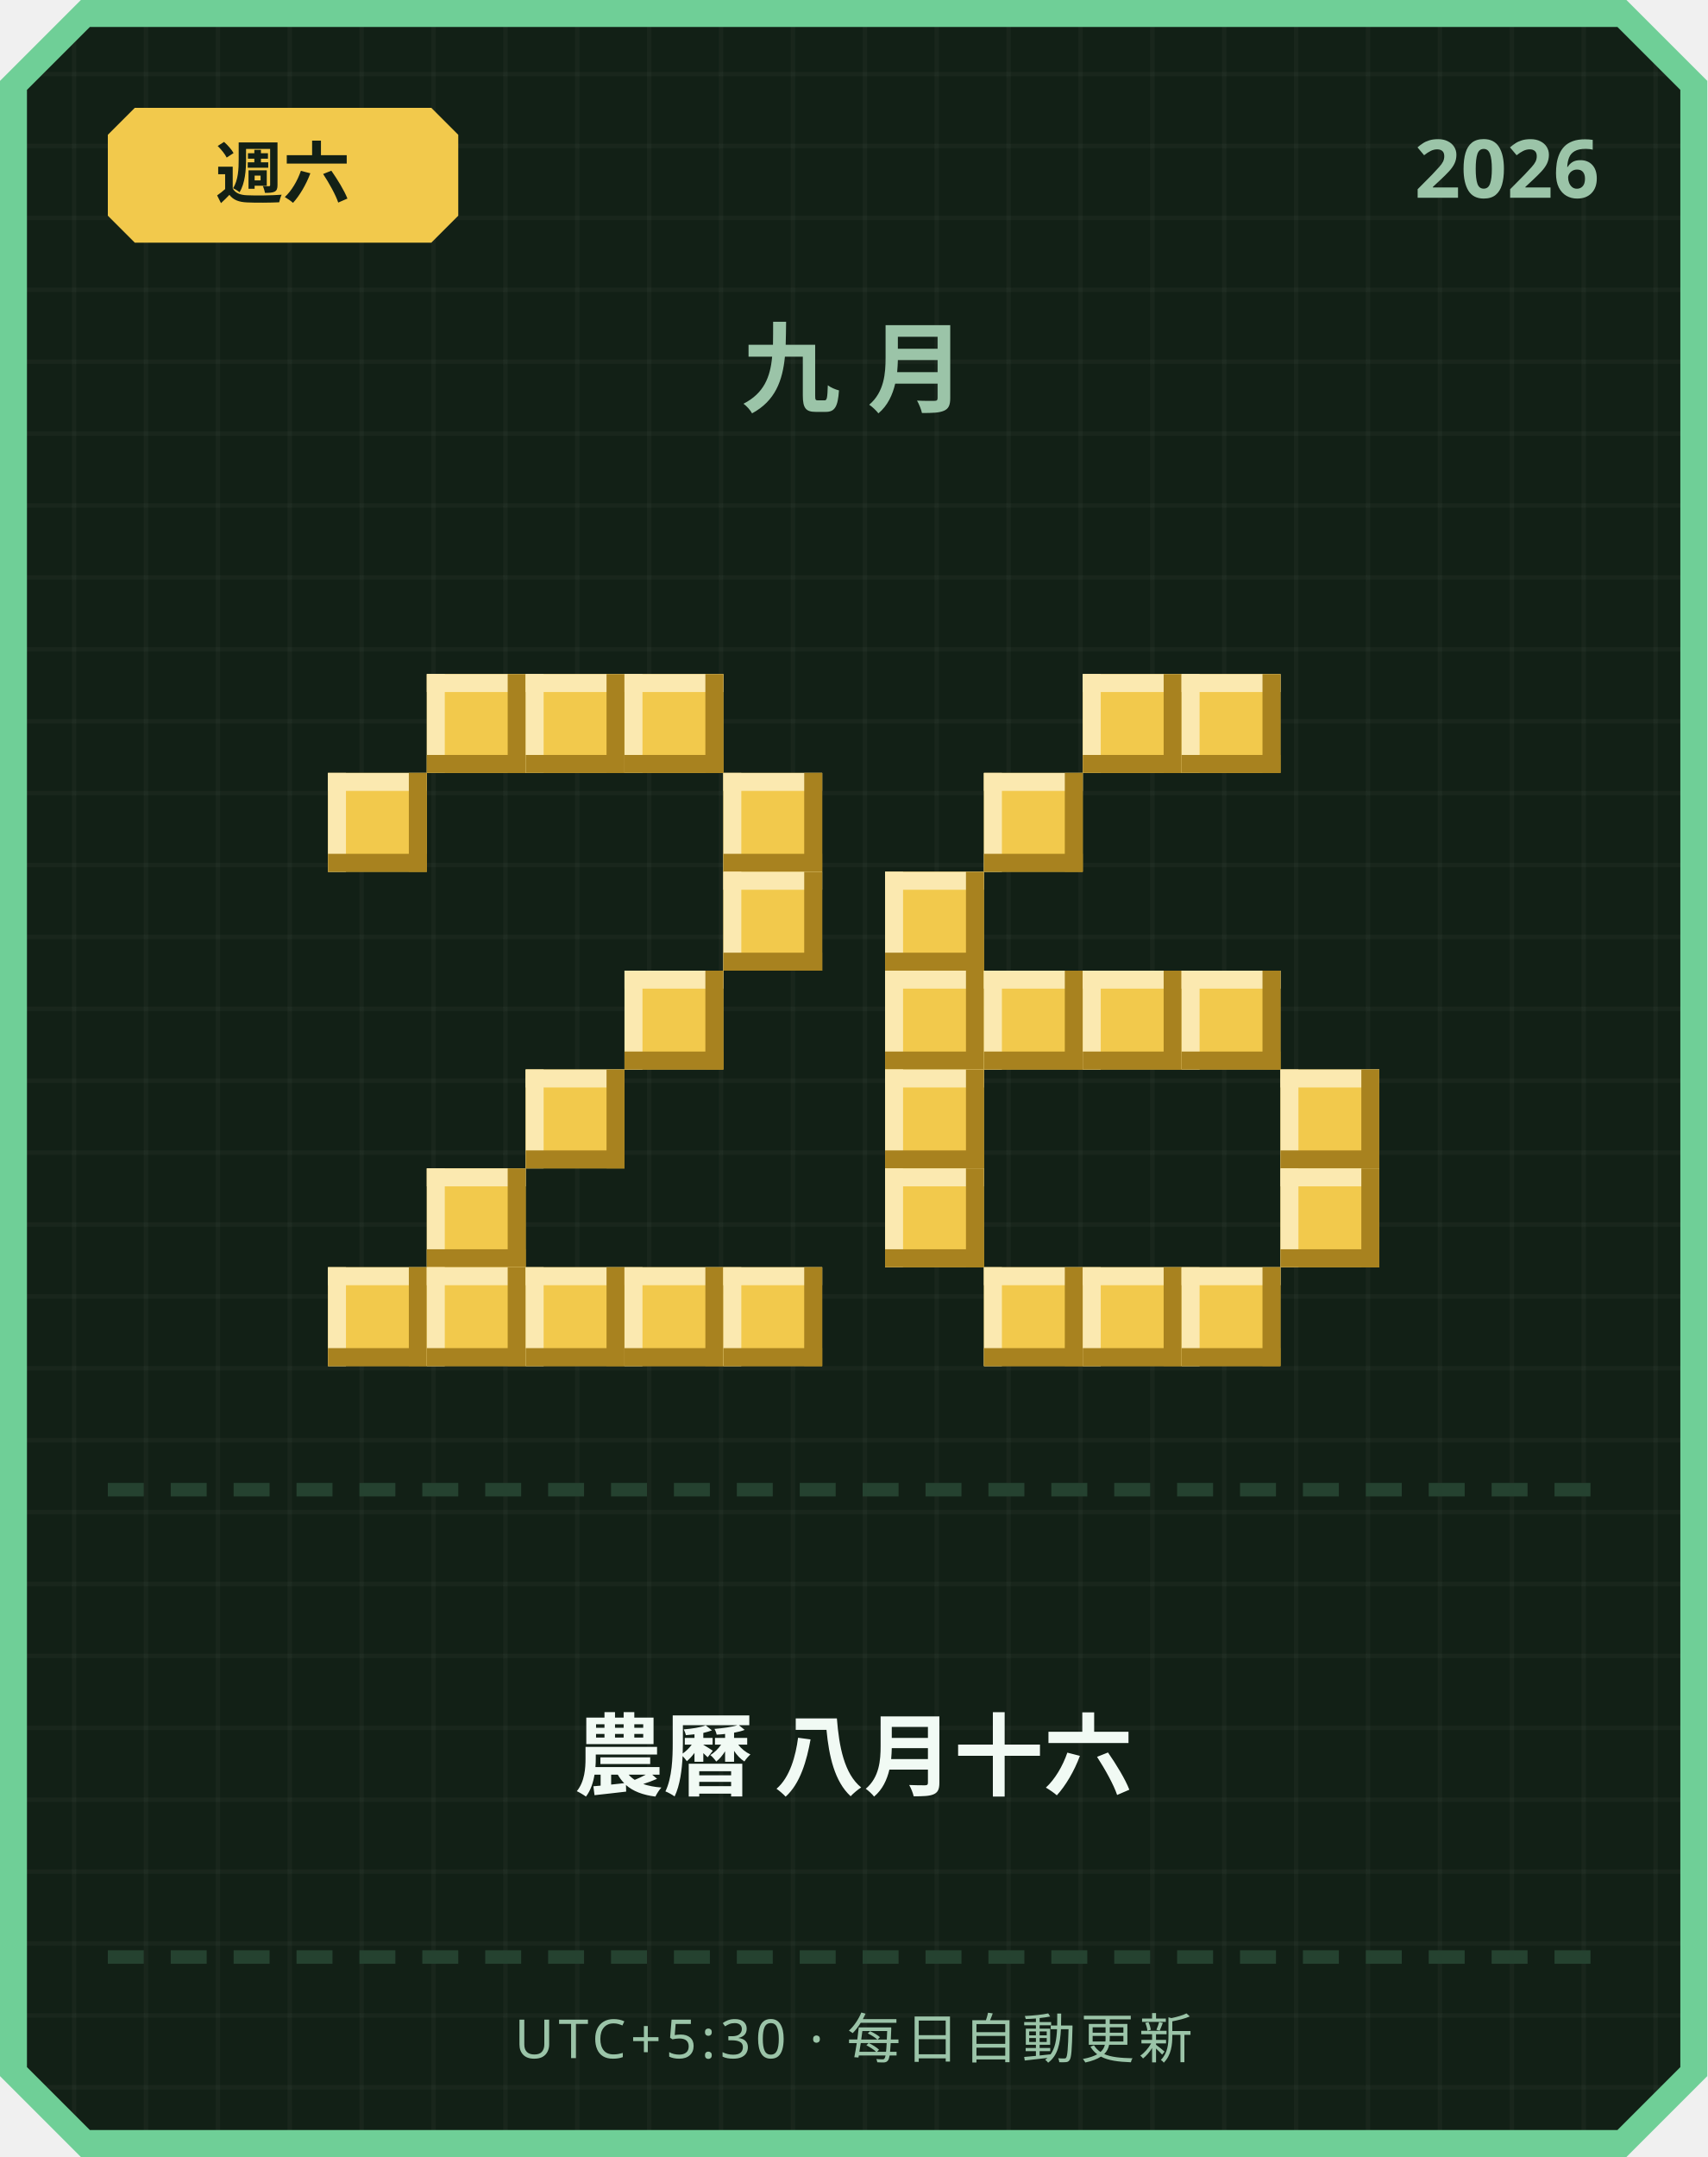
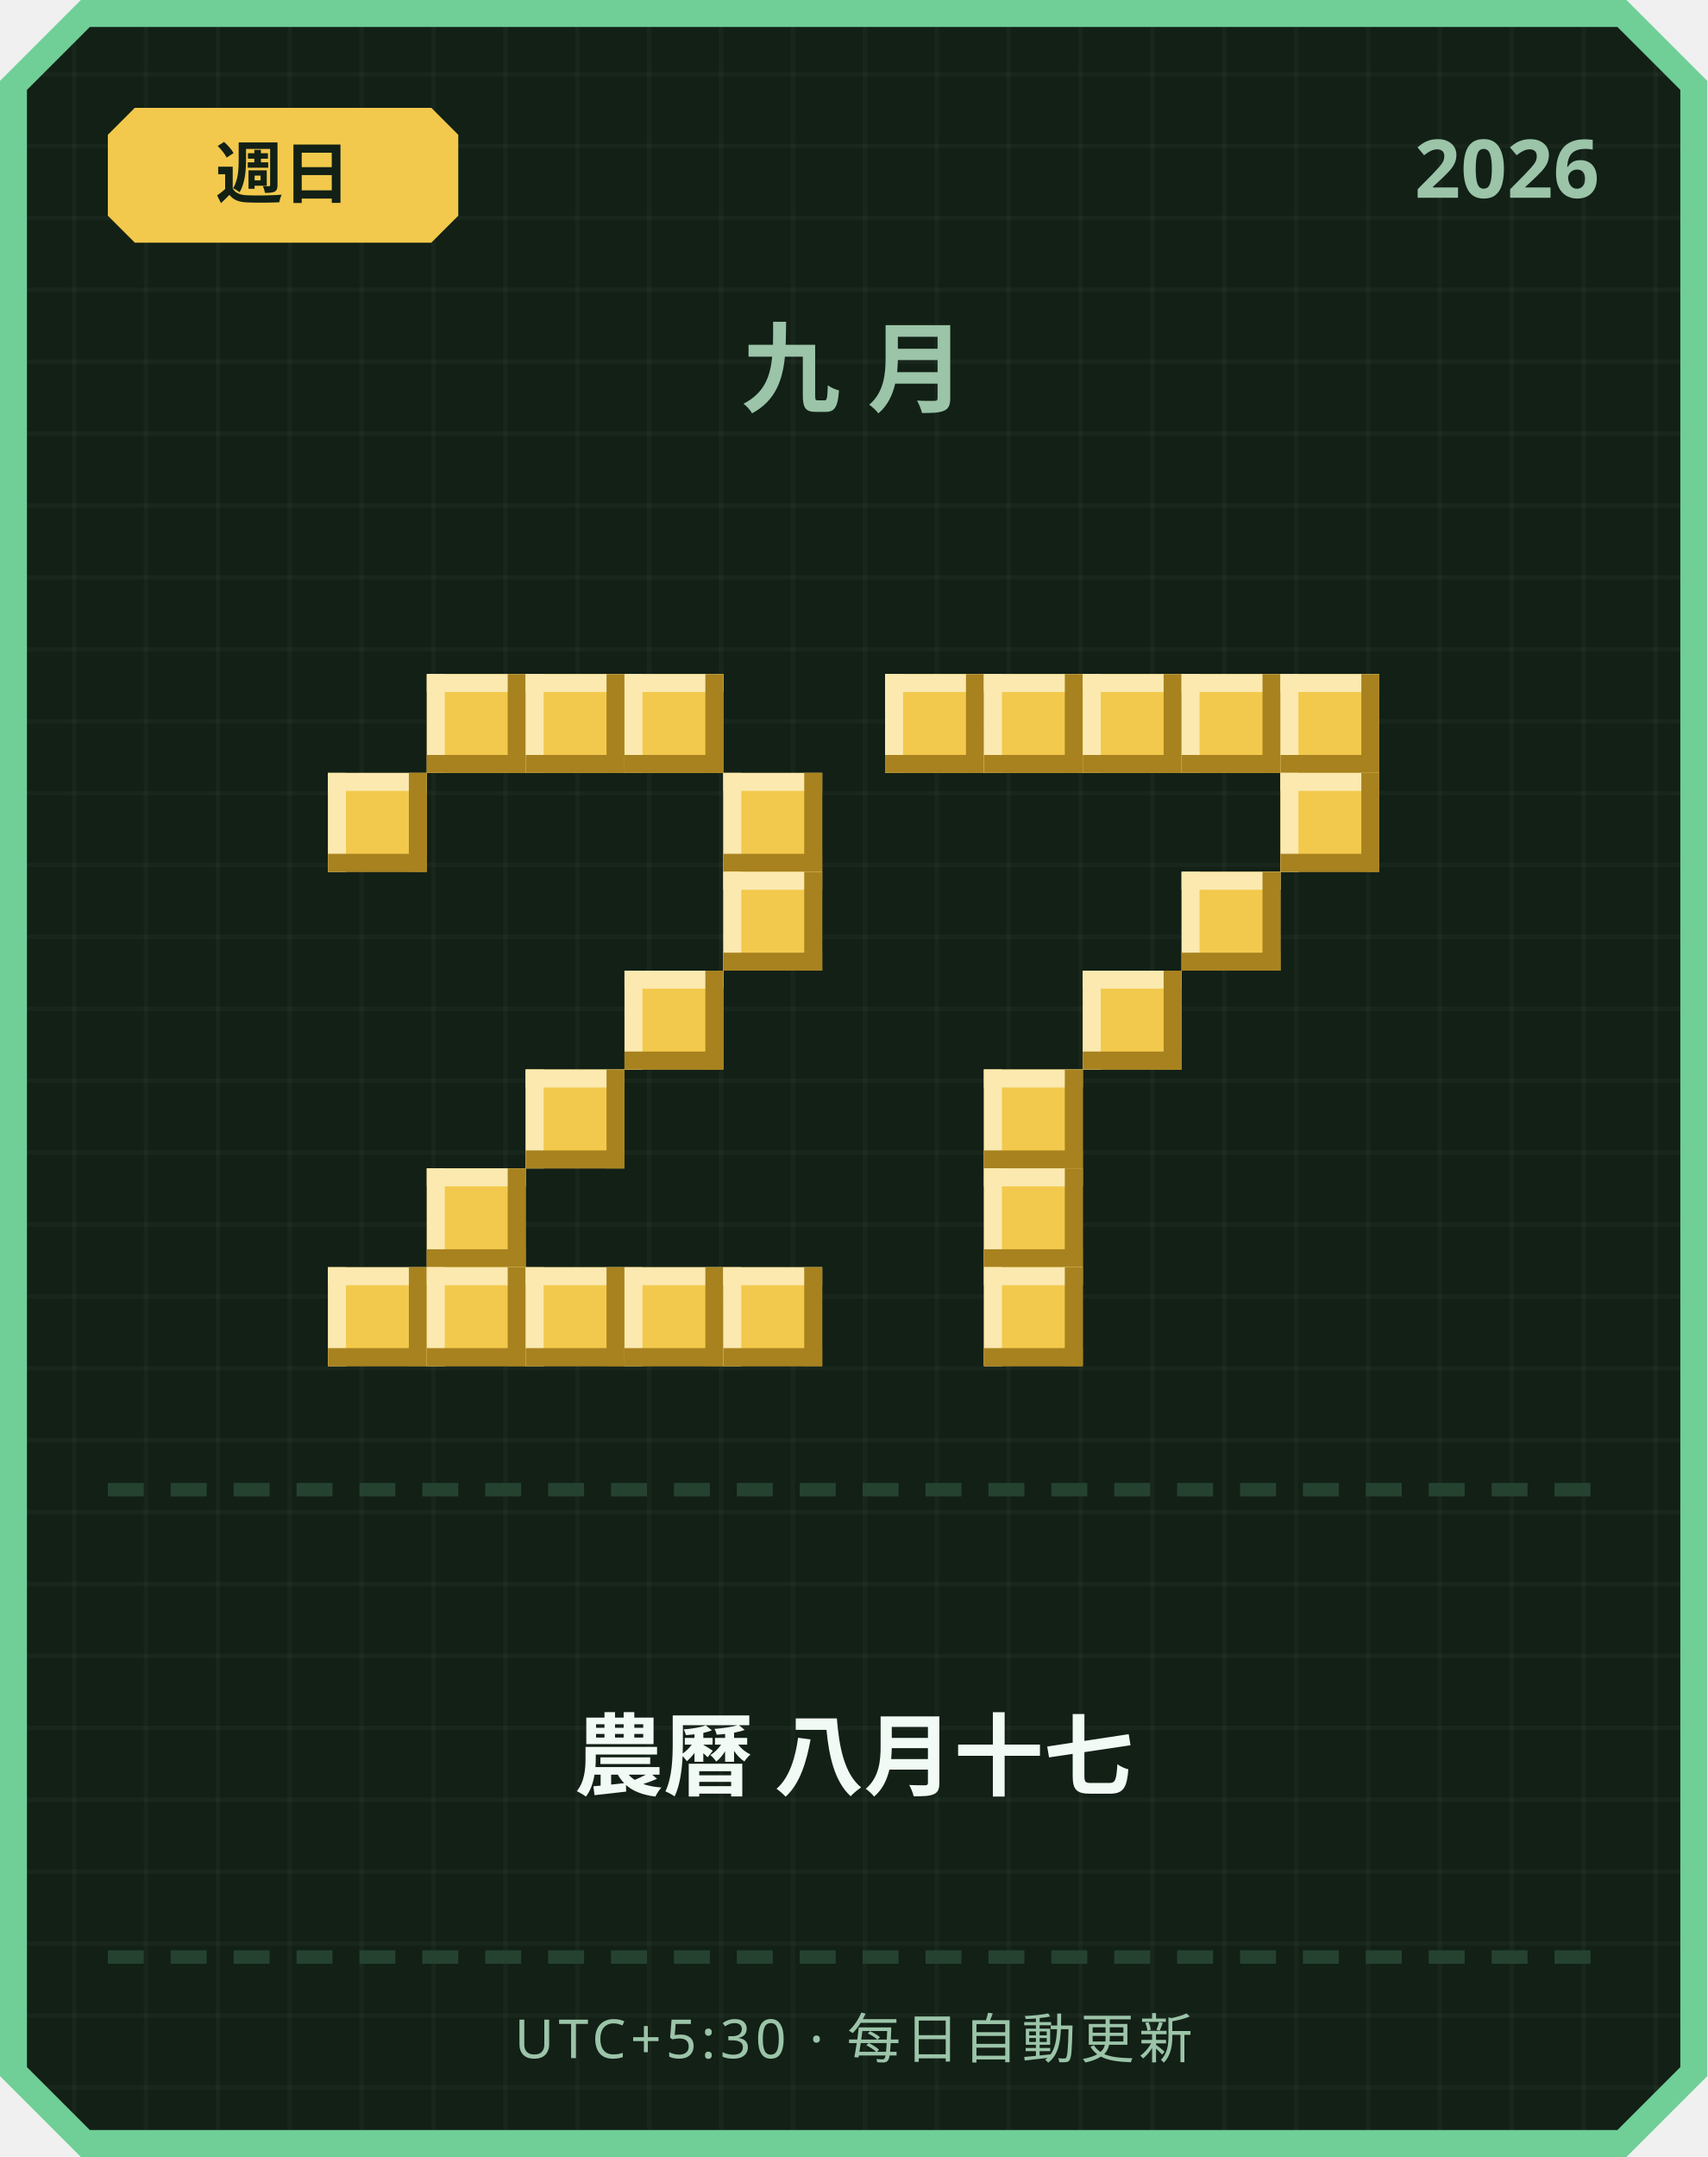
<svg xmlns="http://www.w3.org/2000/svg" width="380" height="480" viewBox="0 0 380 480">
  <defs>
    <pattern id="grid" width="16" height="16" patternUnits="userSpaceOnUse">
      <rect width="16" height="16" fill="#122016" />
      <rect width="1" height="16" fill="#ffffff" opacity="0.03" />
      <rect width="16" height="1" fill="#ffffff" opacity="0.03" />
    </pattern>
  </defs>
  <path d="M 18,0 L 362,0 L 380,18 L 380,462 L 362,480 L 18,480 L 0,462 L 0,18 Z" fill="#6fcf97" />
  <path d="M 20,6 L 360,6 L 374,20 L 374,460 L 360,474 L 20,474 L 6,460 L 6,20 Z" fill="url(#grid)" />
  <path d="M 30,24 L 96,24 L 102,30 L 102,48 L 96,54 L 30,54 L 24,48 L 24,30 Z" fill="#f2c94c" />
-   <text x="63" y="44" text-anchor="middle" font-family="'Segoe UI', sans-serif" font-size="15" font-weight="700" fill="#122016">週六</text>
+   <text x="63" y="44" text-anchor="middle" font-family="'Segoe UI', sans-serif" font-size="15" font-weight="700" fill="#122016">週日</text>
  <text x="356" y="44" text-anchor="end" font-family="'Segoe UI', sans-serif" font-size="18" font-weight="700" fill="#9bc4a8">2026</text>
  <text x="190" y="90" text-anchor="middle" font-family="'Segoe UI', sans-serif" font-size="22" font-weight="700" letter-spacing="6" fill="#9bc4a8">九月</text>
  <rect x="95" y="150" width="22" height="22" fill="#f2c94c" />
  <rect x="95" y="150" width="22" height="4" fill="#fbe9b0" />
  <rect x="95" y="150" width="4" height="22" fill="#fbe9b0" />
  <rect x="95" y="168" width="22" height="4" fill="#a8821f" />
  <rect x="113" y="150" width="4" height="22" fill="#a8821f" />
  <rect x="117" y="150" width="22" height="22" fill="#f2c94c" />
  <rect x="117" y="150" width="22" height="4" fill="#fbe9b0" />
  <rect x="117" y="150" width="4" height="22" fill="#fbe9b0" />
  <rect x="117" y="168" width="22" height="4" fill="#a8821f" />
  <rect x="135" y="150" width="4" height="22" fill="#a8821f" />
  <rect x="139" y="150" width="22" height="22" fill="#f2c94c" />
  <rect x="139" y="150" width="22" height="4" fill="#fbe9b0" />
  <rect x="139" y="150" width="4" height="22" fill="#fbe9b0" />
  <rect x="139" y="168" width="22" height="4" fill="#a8821f" />
  <rect x="157" y="150" width="4" height="22" fill="#a8821f" />
  <rect x="73" y="172" width="22" height="22" fill="#f2c94c" />
  <rect x="73" y="172" width="22" height="4" fill="#fbe9b0" />
  <rect x="73" y="172" width="4" height="22" fill="#fbe9b0" />
  <rect x="73" y="190" width="22" height="4" fill="#a8821f" />
  <rect x="91" y="172" width="4" height="22" fill="#a8821f" />
  <rect x="161" y="172" width="22" height="22" fill="#f2c94c" />
  <rect x="161" y="172" width="22" height="4" fill="#fbe9b0" />
  <rect x="161" y="172" width="4" height="22" fill="#fbe9b0" />
  <rect x="161" y="190" width="22" height="4" fill="#a8821f" />
  <rect x="179" y="172" width="4" height="22" fill="#a8821f" />
  <rect x="161" y="194" width="22" height="22" fill="#f2c94c" />
  <rect x="161" y="194" width="22" height="4" fill="#fbe9b0" />
  <rect x="161" y="194" width="4" height="22" fill="#fbe9b0" />
  <rect x="161" y="212" width="22" height="4" fill="#a8821f" />
  <rect x="179" y="194" width="4" height="22" fill="#a8821f" />
  <rect x="139" y="216" width="22" height="22" fill="#f2c94c" />
  <rect x="139" y="216" width="22" height="4" fill="#fbe9b0" />
  <rect x="139" y="216" width="4" height="22" fill="#fbe9b0" />
  <rect x="139" y="234" width="22" height="4" fill="#a8821f" />
  <rect x="157" y="216" width="4" height="22" fill="#a8821f" />
  <rect x="117" y="238" width="22" height="22" fill="#f2c94c" />
  <rect x="117" y="238" width="22" height="4" fill="#fbe9b0" />
  <rect x="117" y="238" width="4" height="22" fill="#fbe9b0" />
  <rect x="117" y="256" width="22" height="4" fill="#a8821f" />
  <rect x="135" y="238" width="4" height="22" fill="#a8821f" />
  <rect x="95" y="260" width="22" height="22" fill="#f2c94c" />
  <rect x="95" y="260" width="22" height="4" fill="#fbe9b0" />
  <rect x="95" y="260" width="4" height="22" fill="#fbe9b0" />
  <rect x="95" y="278" width="22" height="4" fill="#a8821f" />
  <rect x="113" y="260" width="4" height="22" fill="#a8821f" />
  <rect x="73" y="282" width="22" height="22" fill="#f2c94c" />
  <rect x="73" y="282" width="22" height="4" fill="#fbe9b0" />
  <rect x="73" y="282" width="4" height="22" fill="#fbe9b0" />
  <rect x="73" y="300" width="22" height="4" fill="#a8821f" />
  <rect x="91" y="282" width="4" height="22" fill="#a8821f" />
  <rect x="95" y="282" width="22" height="22" fill="#f2c94c" />
  <rect x="95" y="282" width="22" height="4" fill="#fbe9b0" />
  <rect x="95" y="282" width="4" height="22" fill="#fbe9b0" />
  <rect x="95" y="300" width="22" height="4" fill="#a8821f" />
  <rect x="113" y="282" width="4" height="22" fill="#a8821f" />
  <rect x="117" y="282" width="22" height="22" fill="#f2c94c" />
  <rect x="117" y="282" width="22" height="4" fill="#fbe9b0" />
  <rect x="117" y="282" width="4" height="22" fill="#fbe9b0" />
  <rect x="117" y="300" width="22" height="4" fill="#a8821f" />
  <rect x="135" y="282" width="4" height="22" fill="#a8821f" />
  <rect x="139" y="282" width="22" height="22" fill="#f2c94c" />
  <rect x="139" y="282" width="22" height="4" fill="#fbe9b0" />
  <rect x="139" y="282" width="4" height="22" fill="#fbe9b0" />
  <rect x="139" y="300" width="22" height="4" fill="#a8821f" />
  <rect x="157" y="282" width="4" height="22" fill="#a8821f" />
  <rect x="161" y="282" width="22" height="22" fill="#f2c94c" />
  <rect x="161" y="282" width="22" height="4" fill="#fbe9b0" />
  <rect x="161" y="282" width="4" height="22" fill="#fbe9b0" />
  <rect x="161" y="300" width="22" height="4" fill="#a8821f" />
  <rect x="179" y="282" width="4" height="22" fill="#a8821f" />
+   <rect x="197" y="150" width="22" height="22" fill="#f2c94c" />
+   <rect x="197" y="150" width="22" height="4" fill="#fbe9b0" />
+   <rect x="197" y="150" width="4" height="22" fill="#fbe9b0" />
+   <rect x="197" y="168" width="22" height="4" fill="#a8821f" />
+   <rect x="215" y="150" width="4" height="22" fill="#a8821f" />
+   <rect x="219" y="150" width="22" height="22" fill="#f2c94c" />
+   <rect x="219" y="150" width="22" height="4" fill="#fbe9b0" />
+   <rect x="219" y="150" width="4" height="22" fill="#fbe9b0" />
+   <rect x="219" y="168" width="22" height="4" fill="#a8821f" />
+   <rect x="237" y="150" width="4" height="22" fill="#a8821f" />
  <rect x="241" y="150" width="22" height="22" fill="#f2c94c" />
  <rect x="241" y="150" width="22" height="4" fill="#fbe9b0" />
  <rect x="241" y="150" width="4" height="22" fill="#fbe9b0" />
  <rect x="241" y="168" width="22" height="4" fill="#a8821f" />
  <rect x="259" y="150" width="4" height="22" fill="#a8821f" />
  <rect x="263" y="150" width="22" height="22" fill="#f2c94c" />
  <rect x="263" y="150" width="22" height="4" fill="#fbe9b0" />
  <rect x="263" y="150" width="4" height="22" fill="#fbe9b0" />
  <rect x="263" y="168" width="22" height="4" fill="#a8821f" />
  <rect x="281" y="150" width="4" height="22" fill="#a8821f" />
-   <rect x="219" y="172" width="22" height="22" fill="#f2c94c" />
-   <rect x="219" y="172" width="22" height="4" fill="#fbe9b0" />
-   <rect x="219" y="172" width="4" height="22" fill="#fbe9b0" />
-   <rect x="219" y="190" width="22" height="4" fill="#a8821f" />
-   <rect x="237" y="172" width="4" height="22" fill="#a8821f" />
-   <rect x="197" y="194" width="22" height="22" fill="#f2c94c" />
-   <rect x="197" y="194" width="22" height="4" fill="#fbe9b0" />
-   <rect x="197" y="194" width="4" height="22" fill="#fbe9b0" />
-   <rect x="197" y="212" width="22" height="4" fill="#a8821f" />
-   <rect x="215" y="194" width="4" height="22" fill="#a8821f" />
-   <rect x="197" y="216" width="22" height="22" fill="#f2c94c" />
-   <rect x="197" y="216" width="22" height="4" fill="#fbe9b0" />
-   <rect x="197" y="216" width="4" height="22" fill="#fbe9b0" />
-   <rect x="197" y="234" width="22" height="4" fill="#a8821f" />
-   <rect x="215" y="216" width="4" height="22" fill="#a8821f" />
-   <rect x="219" y="216" width="22" height="22" fill="#f2c94c" />
-   <rect x="219" y="216" width="22" height="4" fill="#fbe9b0" />
-   <rect x="219" y="216" width="4" height="22" fill="#fbe9b0" />
-   <rect x="219" y="234" width="22" height="4" fill="#a8821f" />
-   <rect x="237" y="216" width="4" height="22" fill="#a8821f" />
+   <rect x="285" y="150" width="22" height="22" fill="#f2c94c" />
+   <rect x="285" y="150" width="22" height="4" fill="#fbe9b0" />
+   <rect x="285" y="150" width="4" height="22" fill="#fbe9b0" />
+   <rect x="285" y="168" width="22" height="4" fill="#a8821f" />
+   <rect x="303" y="150" width="4" height="22" fill="#a8821f" />
+   <rect x="285" y="172" width="22" height="22" fill="#f2c94c" />
+   <rect x="285" y="172" width="22" height="4" fill="#fbe9b0" />
+   <rect x="285" y="172" width="4" height="22" fill="#fbe9b0" />
+   <rect x="285" y="190" width="22" height="4" fill="#a8821f" />
+   <rect x="303" y="172" width="4" height="22" fill="#a8821f" />
+   <rect x="263" y="194" width="22" height="22" fill="#f2c94c" />
+   <rect x="263" y="194" width="22" height="4" fill="#fbe9b0" />
+   <rect x="263" y="194" width="4" height="22" fill="#fbe9b0" />
+   <rect x="263" y="212" width="22" height="4" fill="#a8821f" />
+   <rect x="281" y="194" width="4" height="22" fill="#a8821f" />
  <rect x="241" y="216" width="22" height="22" fill="#f2c94c" />
  <rect x="241" y="216" width="22" height="4" fill="#fbe9b0" />
  <rect x="241" y="216" width="4" height="22" fill="#fbe9b0" />
  <rect x="241" y="234" width="22" height="4" fill="#a8821f" />
  <rect x="259" y="216" width="4" height="22" fill="#a8821f" />
-   <rect x="263" y="216" width="22" height="22" fill="#f2c94c" />
-   <rect x="263" y="216" width="22" height="4" fill="#fbe9b0" />
-   <rect x="263" y="216" width="4" height="22" fill="#fbe9b0" />
-   <rect x="263" y="234" width="22" height="4" fill="#a8821f" />
-   <rect x="281" y="216" width="4" height="22" fill="#a8821f" />
-   <rect x="197" y="238" width="22" height="22" fill="#f2c94c" />
-   <rect x="197" y="238" width="22" height="4" fill="#fbe9b0" />
-   <rect x="197" y="238" width="4" height="22" fill="#fbe9b0" />
-   <rect x="197" y="256" width="22" height="4" fill="#a8821f" />
-   <rect x="215" y="238" width="4" height="22" fill="#a8821f" />
-   <rect x="285" y="238" width="22" height="22" fill="#f2c94c" />
-   <rect x="285" y="238" width="22" height="4" fill="#fbe9b0" />
-   <rect x="285" y="238" width="4" height="22" fill="#fbe9b0" />
-   <rect x="285" y="256" width="22" height="4" fill="#a8821f" />
-   <rect x="303" y="238" width="4" height="22" fill="#a8821f" />
-   <rect x="197" y="260" width="22" height="22" fill="#f2c94c" />
-   <rect x="197" y="260" width="22" height="4" fill="#fbe9b0" />
-   <rect x="197" y="260" width="4" height="22" fill="#fbe9b0" />
-   <rect x="197" y="278" width="22" height="4" fill="#a8821f" />
-   <rect x="215" y="260" width="4" height="22" fill="#a8821f" />
-   <rect x="285" y="260" width="22" height="22" fill="#f2c94c" />
-   <rect x="285" y="260" width="22" height="4" fill="#fbe9b0" />
-   <rect x="285" y="260" width="4" height="22" fill="#fbe9b0" />
-   <rect x="285" y="278" width="22" height="4" fill="#a8821f" />
-   <rect x="303" y="260" width="4" height="22" fill="#a8821f" />
+   <rect x="219" y="238" width="22" height="22" fill="#f2c94c" />
+   <rect x="219" y="238" width="22" height="4" fill="#fbe9b0" />
+   <rect x="219" y="238" width="4" height="22" fill="#fbe9b0" />
+   <rect x="219" y="256" width="22" height="4" fill="#a8821f" />
+   <rect x="237" y="238" width="4" height="22" fill="#a8821f" />
+   <rect x="219" y="260" width="22" height="22" fill="#f2c94c" />
+   <rect x="219" y="260" width="22" height="4" fill="#fbe9b0" />
+   <rect x="219" y="260" width="4" height="22" fill="#fbe9b0" />
+   <rect x="219" y="278" width="22" height="4" fill="#a8821f" />
+   <rect x="237" y="260" width="4" height="22" fill="#a8821f" />
  <rect x="219" y="282" width="22" height="22" fill="#f2c94c" />
  <rect x="219" y="282" width="22" height="4" fill="#fbe9b0" />
  <rect x="219" y="282" width="4" height="22" fill="#fbe9b0" />
  <rect x="219" y="300" width="22" height="4" fill="#a8821f" />
  <rect x="237" y="282" width="4" height="22" fill="#a8821f" />
-   <rect x="241" y="282" width="22" height="22" fill="#f2c94c" />
-   <rect x="241" y="282" width="22" height="4" fill="#fbe9b0" />
-   <rect x="241" y="282" width="4" height="22" fill="#fbe9b0" />
-   <rect x="241" y="300" width="22" height="4" fill="#a8821f" />
-   <rect x="259" y="282" width="4" height="22" fill="#a8821f" />
-   <rect x="263" y="282" width="22" height="22" fill="#f2c94c" />
-   <rect x="263" y="282" width="22" height="4" fill="#fbe9b0" />
-   <rect x="263" y="282" width="4" height="22" fill="#fbe9b0" />
-   <rect x="263" y="300" width="22" height="4" fill="#a8821f" />
-   <rect x="281" y="282" width="4" height="22" fill="#a8821f" />
  <rect x="24" y="330" width="8" height="3" fill="#254230" />
  <rect x="38" y="330" width="8" height="3" fill="#254230" />
  <rect x="52" y="330" width="8" height="3" fill="#254230" />
  <rect x="66" y="330" width="8" height="3" fill="#254230" />
  <rect x="80" y="330" width="8" height="3" fill="#254230" />
  <rect x="94" y="330" width="8" height="3" fill="#254230" />
  <rect x="108" y="330" width="8" height="3" fill="#254230" />
  <rect x="122" y="330" width="8" height="3" fill="#254230" />
  <rect x="136" y="330" width="8" height="3" fill="#254230" />
  <rect x="150" y="330" width="8" height="3" fill="#254230" />
  <rect x="164" y="330" width="8" height="3" fill="#254230" />
  <rect x="178" y="330" width="8" height="3" fill="#254230" />
  <rect x="192" y="330" width="8" height="3" fill="#254230" />
  <rect x="206" y="330" width="8" height="3" fill="#254230" />
  <rect x="220" y="330" width="8" height="3" fill="#254230" />
  <rect x="234" y="330" width="8" height="3" fill="#254230" />
  <rect x="248" y="330" width="8" height="3" fill="#254230" />
  <rect x="262" y="330" width="8" height="3" fill="#254230" />
  <rect x="276" y="330" width="8" height="3" fill="#254230" />
  <rect x="290" y="330" width="8" height="3" fill="#254230" />
  <rect x="304" y="330" width="8" height="3" fill="#254230" />
  <rect x="318" y="330" width="8" height="3" fill="#254230" />
  <rect x="332" y="330" width="8" height="3" fill="#254230" />
  <rect x="346" y="330" width="8" height="3" fill="#254230" />
-   <text x="190" y="398" text-anchor="middle" font-family="'Segoe UI', 'Microsoft JhengHei', sans-serif" font-size="20" font-weight="700" fill="#f1faf4">農曆 八月十六</text>
+   <text x="190" y="398" text-anchor="middle" font-family="'Segoe UI', 'Microsoft JhengHei', sans-serif" font-size="20" font-weight="700" fill="#f1faf4">農曆 八月十七</text>
  <rect x="24" y="434" width="8" height="3" fill="#254230" />
  <rect x="38" y="434" width="8" height="3" fill="#254230" />
  <rect x="52" y="434" width="8" height="3" fill="#254230" />
  <rect x="66" y="434" width="8" height="3" fill="#254230" />
  <rect x="80" y="434" width="8" height="3" fill="#254230" />
  <rect x="94" y="434" width="8" height="3" fill="#254230" />
  <rect x="108" y="434" width="8" height="3" fill="#254230" />
  <rect x="122" y="434" width="8" height="3" fill="#254230" />
  <rect x="136" y="434" width="8" height="3" fill="#254230" />
  <rect x="150" y="434" width="8" height="3" fill="#254230" />
  <rect x="164" y="434" width="8" height="3" fill="#254230" />
  <rect x="178" y="434" width="8" height="3" fill="#254230" />
  <rect x="192" y="434" width="8" height="3" fill="#254230" />
  <rect x="206" y="434" width="8" height="3" fill="#254230" />
  <rect x="220" y="434" width="8" height="3" fill="#254230" />
  <rect x="234" y="434" width="8" height="3" fill="#254230" />
  <rect x="248" y="434" width="8" height="3" fill="#254230" />
  <rect x="262" y="434" width="8" height="3" fill="#254230" />
  <rect x="276" y="434" width="8" height="3" fill="#254230" />
  <rect x="290" y="434" width="8" height="3" fill="#254230" />
  <rect x="304" y="434" width="8" height="3" fill="#254230" />
  <rect x="318" y="434" width="8" height="3" fill="#254230" />
  <rect x="332" y="434" width="8" height="3" fill="#254230" />
  <rect x="346" y="434" width="8" height="3" fill="#254230" />
  <text x="190" y="458" text-anchor="middle" font-family="'Segoe UI', sans-serif" font-size="12" letter-spacing="1" fill="#9bc4a8">UTC+5:30 · 每日自動更新</text>
</svg>
